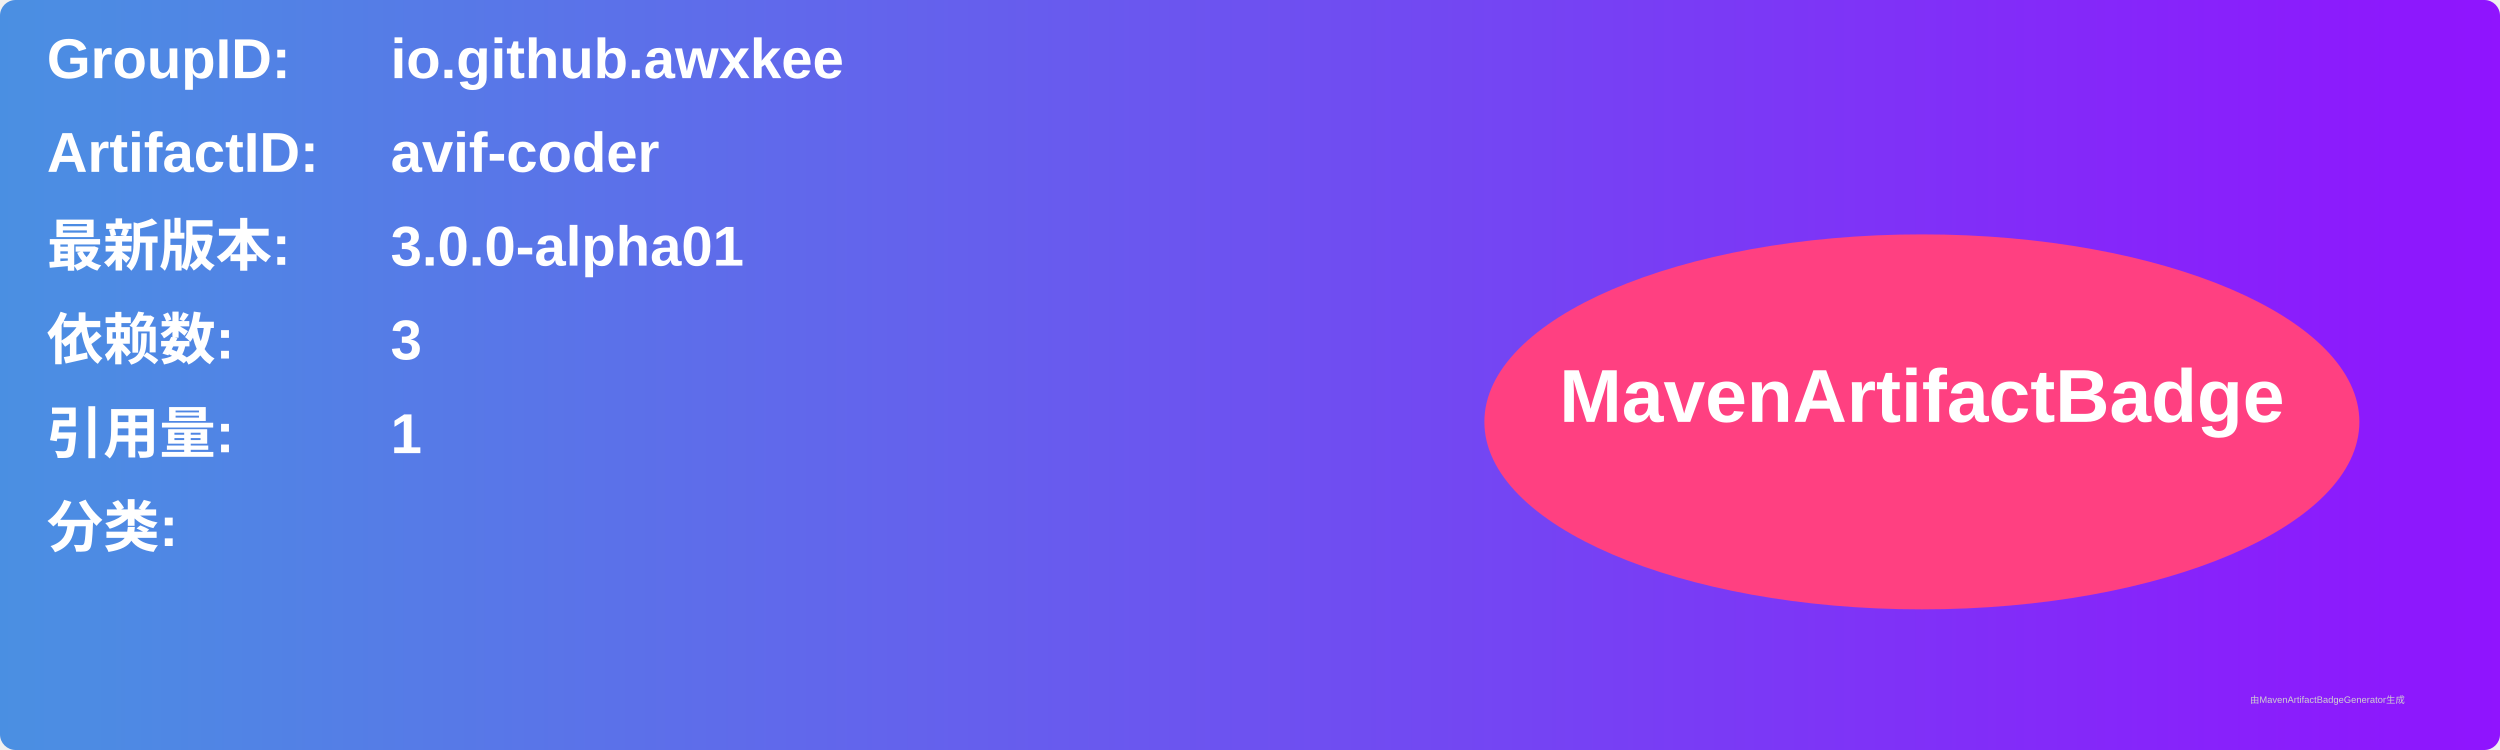
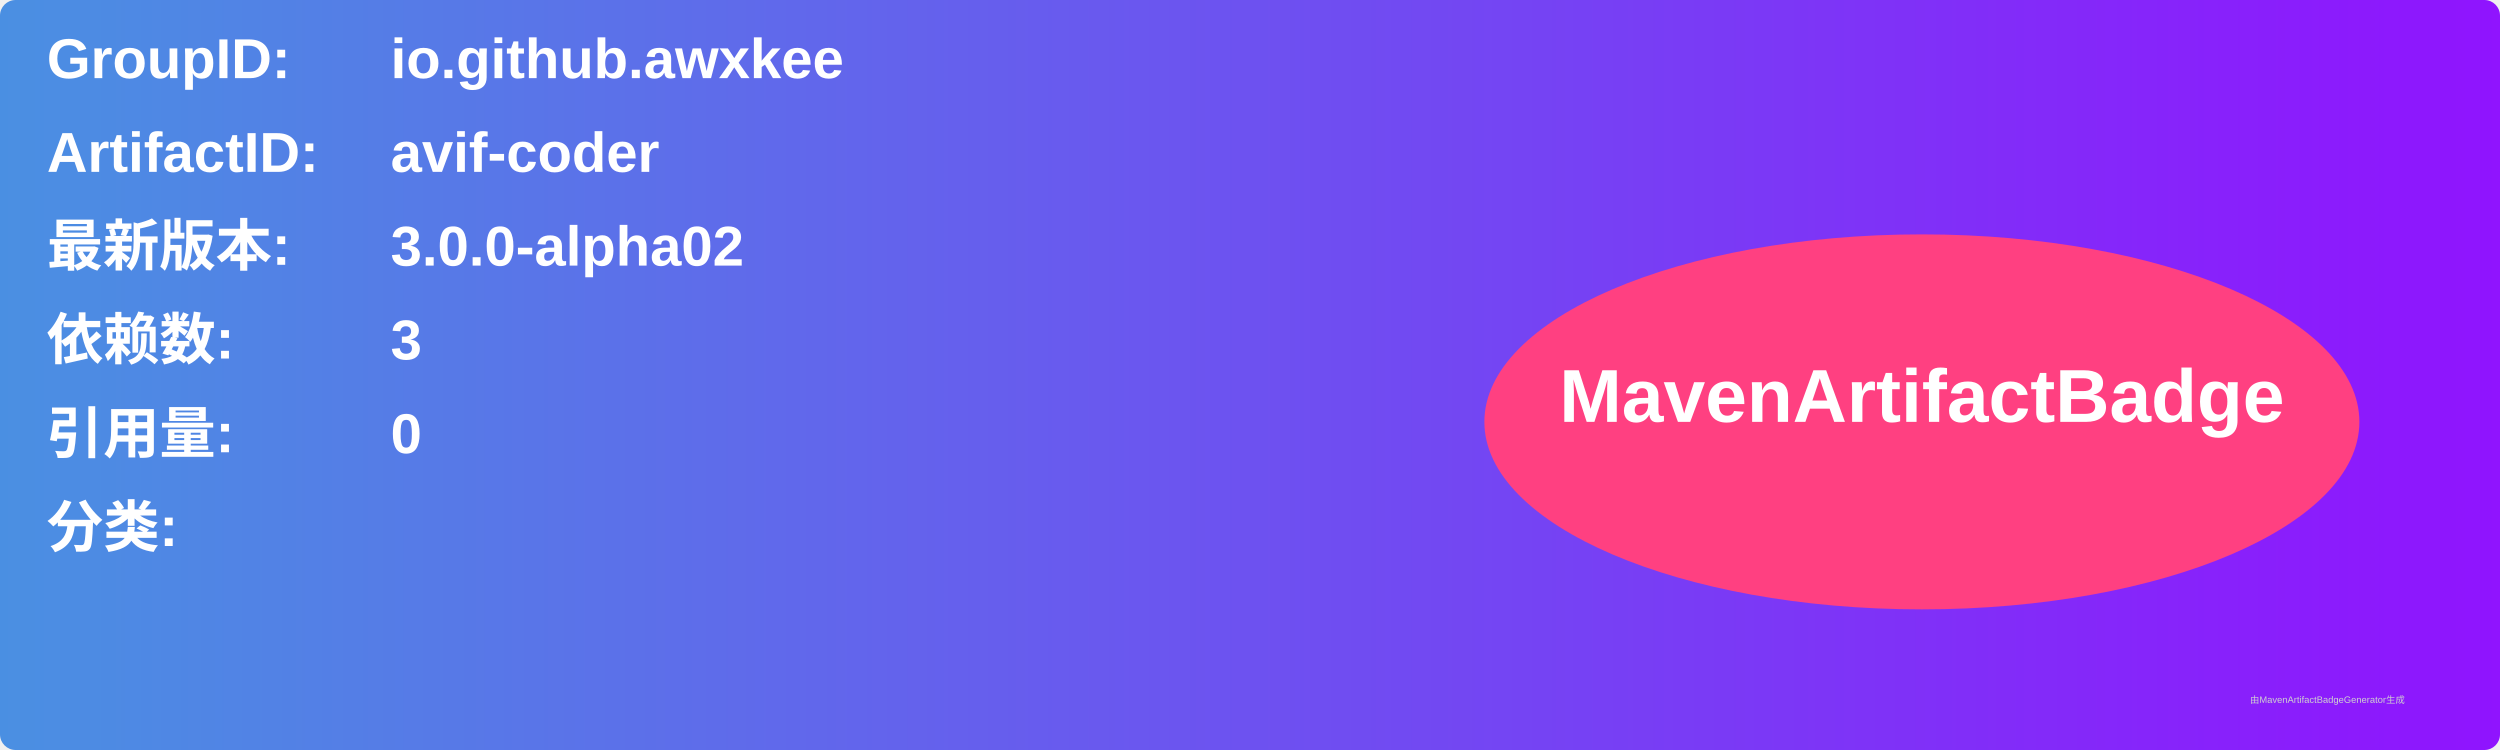
<svg xmlns="http://www.w3.org/2000/svg" width="800" height="240" viewBox="0 0 800 240">
  <linearGradient id="grad" x1="0%" y1="0%" x2="100%" y2="0%">
    <stop offset="0%" stop-color="#4a90e2" />
    <stop offset="100%" stop-color="#9013fe" />
  </linearGradient>
  <rect width="100%" height="100%" rx="5" ry="5" fill="url(#grad)" />
  <g transform="translate(15, 15)">
    <text x="0" y="10" font-family="Arial" font-size="18" fill="white" font-weight="bold" width="260">GroupID:</text>
    <text x="110" y="10" font-family="Arial" font-size="18" fill="white" font-weight="bold" width="460">io.github.awxkee</text>
    <text x="0" y="40" font-family="Arial" font-size="18" fill="white" font-weight="bold" width="260">ArtifactID:</text>
    <text x="110" y="40" font-family="Arial" font-size="18" fill="white" font-weight="bold" width="460">avif-coder</text>
    <text x="0" y="70" font-family="Arial" font-size="18" fill="white" font-weight="bold">最新版本:</text>
    <text x="110" y="70" font-family="Arial" font-size="18" fill="white" font-weight="bold">
-       <tspan font-weight="bold">3.0.0-alpha01</tspan>
+       <tspan font-weight="bold">3.0.0-alpha02</tspan>
    </text>
    <text x="0" y="100" font-family="Arial" font-size="18" fill="white" font-weight="bold">依赖数: </text>
    <text x="110" y="100" font-family="Arial" font-size="18" fill="white">
      <tspan font-weight="bold">3</tspan>
    </text>
    <text x="0" y="130" font-family="Arial" font-size="18" fill="white" font-weight="bold">引用量: </text>
    <text x="110" y="130" font-family="Arial" font-size="18" fill="white">
-       <tspan font-weight="bold">1</tspan>
+       <tspan font-weight="bold">0</tspan>
    </text>
    <text x="0" y="160" font-family="Arial" font-size="18" fill="white" font-weight="bold">分类:</text>
    <text x="10" y="190" font-family="Arial" font-size="10" fill="white">
      <tspan font-weight="bold" />
    </text>
    <ellipse cx="600" cy="120" rx="140" ry="60" fill="#ff4081" />
    <text x="600" y="120" text-anchor="middle" font-family="Arial" font-size="24" fill="white" font-weight="bold">MavenArtifactBadge</text>
  </g>
  <text x="720" y="225" font-family="Arial" font-size="3" fill="#d0d0d0">由MavenArtifactBadgeGenerator生成</text>
</svg>
